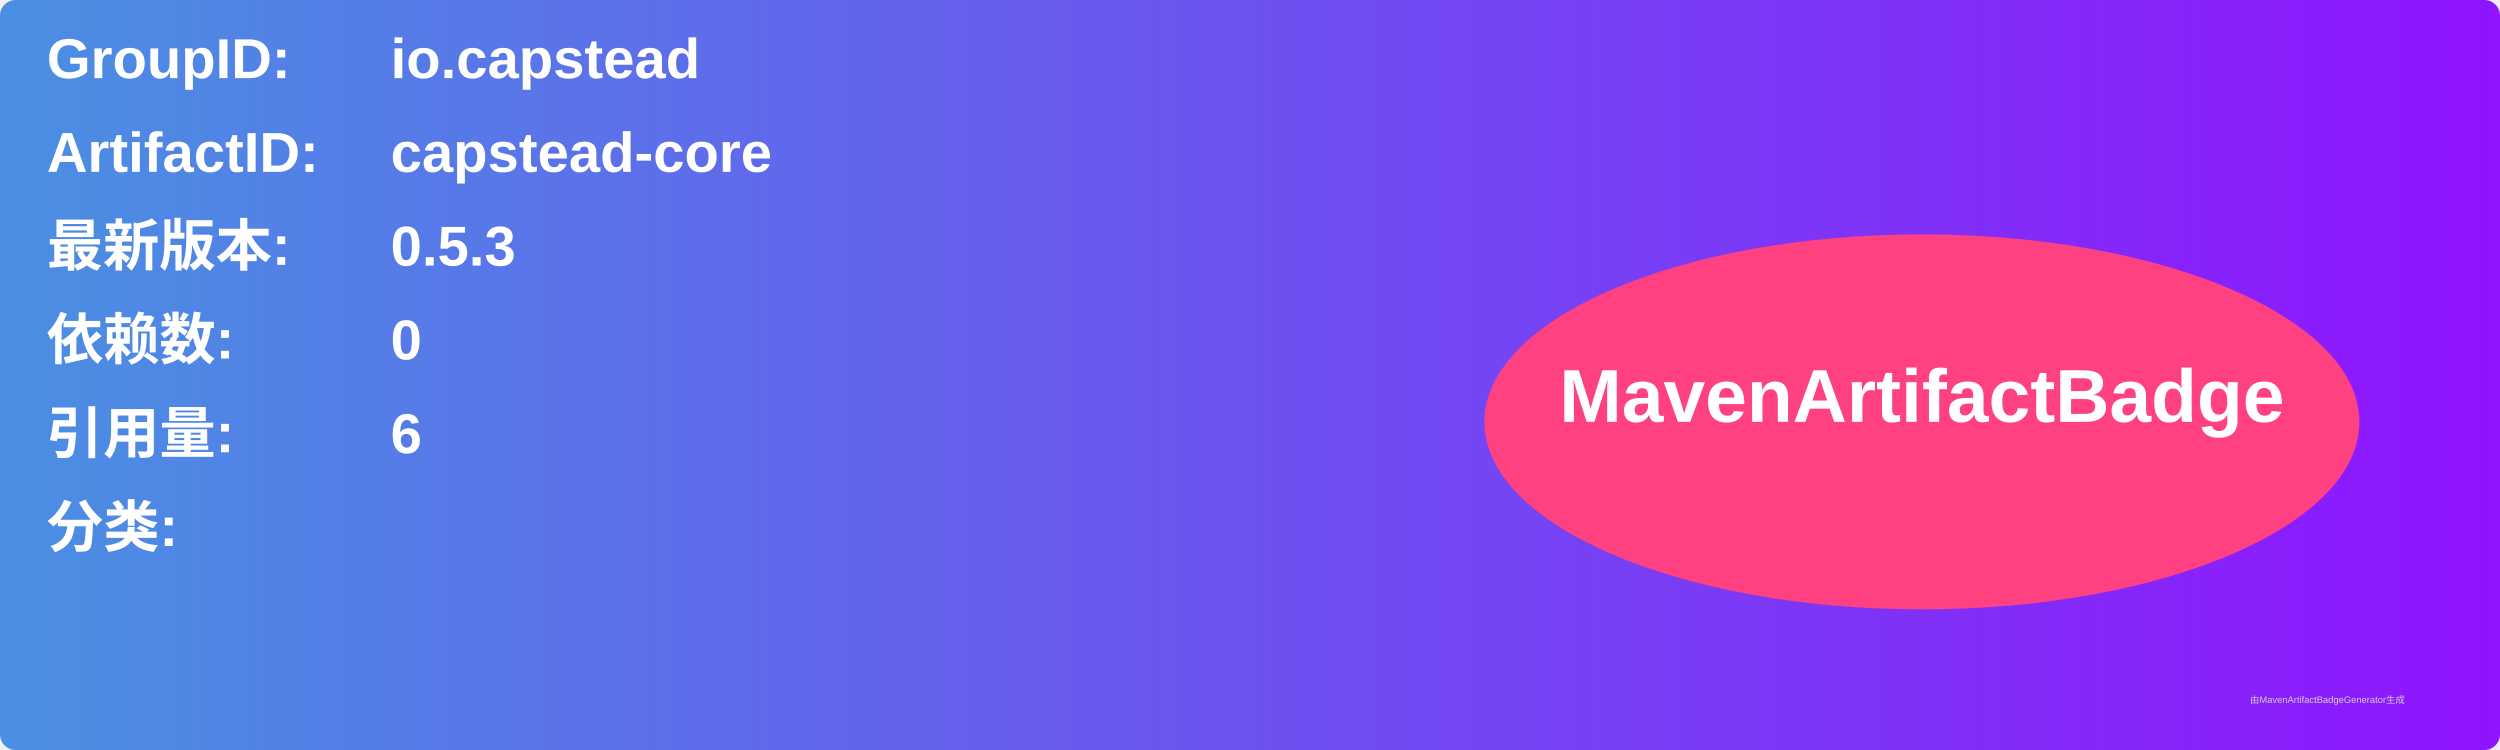
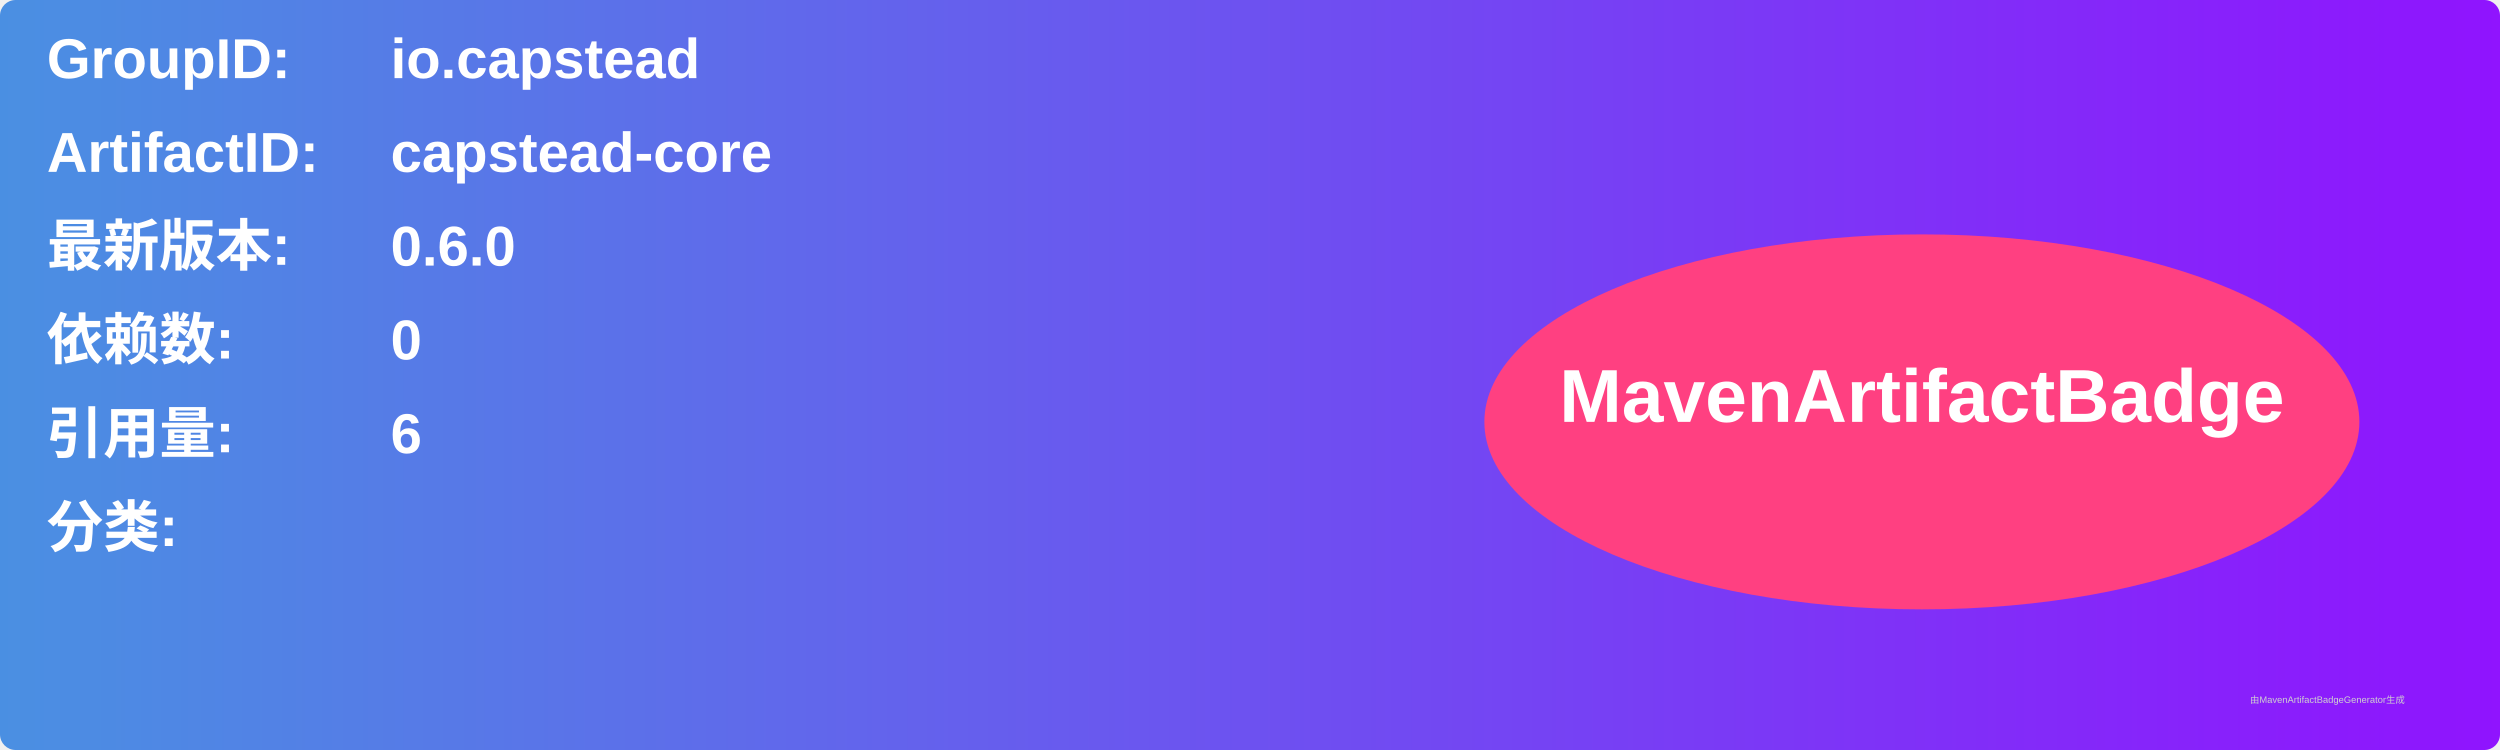
<svg xmlns="http://www.w3.org/2000/svg" width="800" height="240" viewBox="0 0 800 240">
  <linearGradient id="grad" x1="0%" y1="0%" x2="100%" y2="0%">
    <stop offset="0%" stop-color="#4a90e2" />
    <stop offset="100%" stop-color="#9013fe" />
  </linearGradient>
  <rect width="100%" height="100%" rx="5" ry="5" fill="url(#grad)" />
  <g transform="translate(15, 15)">
    <text x="0" y="10" font-family="Arial" font-size="18" fill="white" font-weight="bold" width="260">GroupID:</text>
    <text x="110" y="10" font-family="Arial" font-size="18" fill="white" font-weight="bold" width="460">io.capstead</text>
    <text x="0" y="40" font-family="Arial" font-size="18" fill="white" font-weight="bold" width="260">ArtifactID:</text>
    <text x="110" y="40" font-family="Arial" font-size="18" fill="white" font-weight="bold" width="460">capstead-core</text>
    <text x="0" y="70" font-family="Arial" font-size="18" fill="white" font-weight="bold">最新版本:</text>
    <text x="110" y="70" font-family="Arial" font-size="18" fill="white" font-weight="bold">
-       <tspan font-weight="bold">0.5.3</tspan>
+       <tspan font-weight="bold">0.6.0</tspan>
    </text>
    <text x="0" y="100" font-family="Arial" font-size="18" fill="white" font-weight="bold">依赖数: </text>
    <text x="110" y="100" font-family="Arial" font-size="18" fill="white">
      <tspan font-weight="bold">0</tspan>
    </text>
    <text x="0" y="130" font-family="Arial" font-size="18" fill="white" font-weight="bold">引用量: </text>
    <text x="110" y="130" font-family="Arial" font-size="18" fill="white">
      <tspan font-weight="bold">6</tspan>
    </text>
    <text x="0" y="160" font-family="Arial" font-size="18" fill="white" font-weight="bold">分类:</text>
    <text x="10" y="190" font-family="Arial" font-size="10" fill="white">
      <tspan font-weight="bold" />
    </text>
    <ellipse cx="600" cy="120" rx="140" ry="60" fill="#ff4081" />
    <text x="600" y="120" text-anchor="middle" font-family="Arial" font-size="24" fill="white" font-weight="bold">MavenArtifactBadge</text>
  </g>
  <text x="720" y="225" font-family="Arial" font-size="3" fill="#d0d0d0">由MavenArtifactBadgeGenerator生成</text>
</svg>
